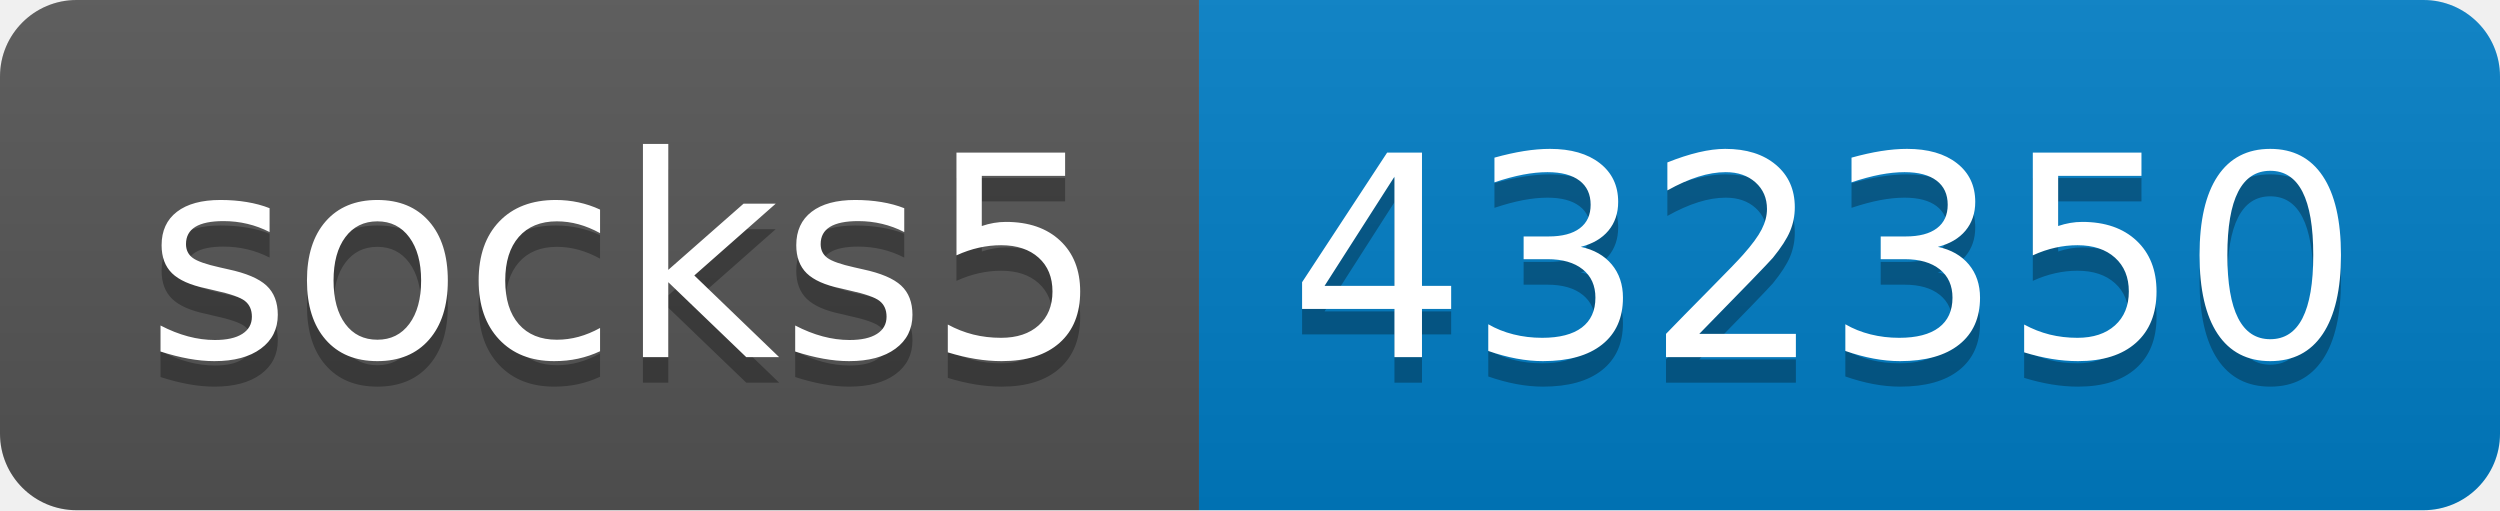
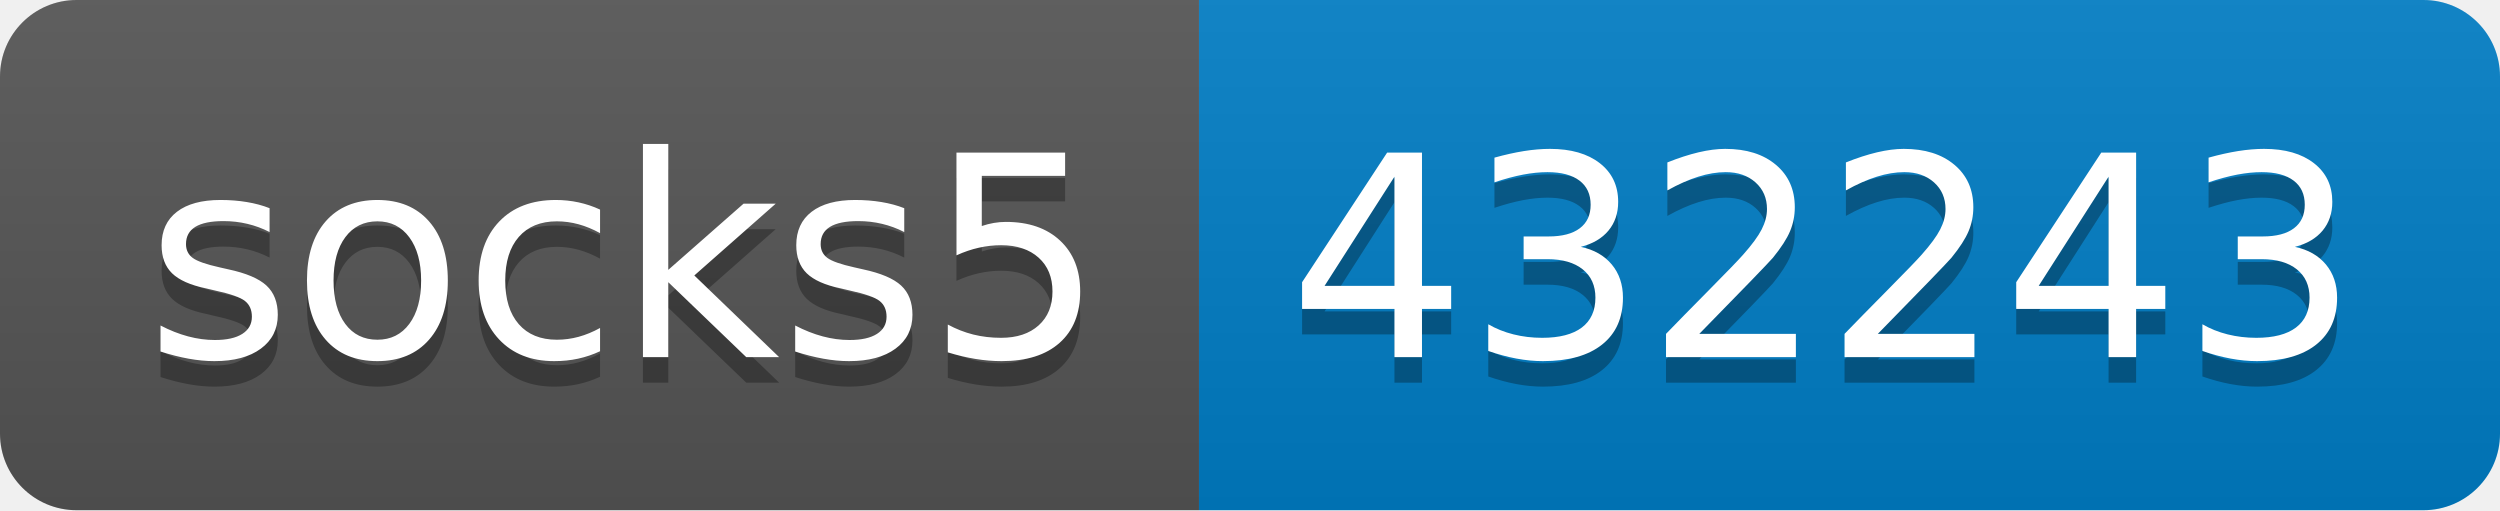
- <svg xmlns="http://www.w3.org/2000/svg" width="98" height="20" role="img" aria-label="socks5: 432350">
+ <svg xmlns="http://www.w3.org/2000/svg" width="98" height="20" role="img" aria-label="socks5: 432243">
  <linearGradient id="s" x2="0" y2="100%">
    <stop offset="0" stop-color="#bbb" stop-opacity=".1" />
    <stop offset="1" stop-opacity=".1" />
  </linearGradient>
  <clipPath id="r">
    <rect width="98" height="20" rx="3" fill="#fff" />
  </clipPath>
  <g clip-path="url(#r)">
    <rect width="47" height="20" fill="#555" />
    <rect x="47" width="51" height="20" fill="#007ec6" />
    <rect width="98" height="20" fill="url(#s)" />
  </g>
  <g fill="#fff" text-anchor="middle" font-family="Verdana,Geneva,DejaVu Sans,sans-serif" text-rendering="geometricPrecision" font-size="110">
    <text aria-hidden="true" x="245" y="150" fill="#010101" fill-opacity=".3" transform="scale(.1)" textLength="370">socks5</text>
    <text x="245" y="140" transform="scale(.1)" fill="#fff" textLength="370">socks5</text>
-     <text aria-hidden="true" x="715" y="150" fill="#010101" fill-opacity=".3" transform="scale(.1)" textLength="410">432350</text>
-     <text x="715" y="140" transform="scale(.1)" fill="#fff" textLength="410">432350</text>
+     <text aria-hidden="true" x="715" y="150" fill="#010101" fill-opacity=".3" transform="scale(.1)" textLength="410">432243</text>
+     <text x="715" y="140" transform="scale(.1)" fill="#fff" textLength="410">432243</text>
  </g>
</svg>
